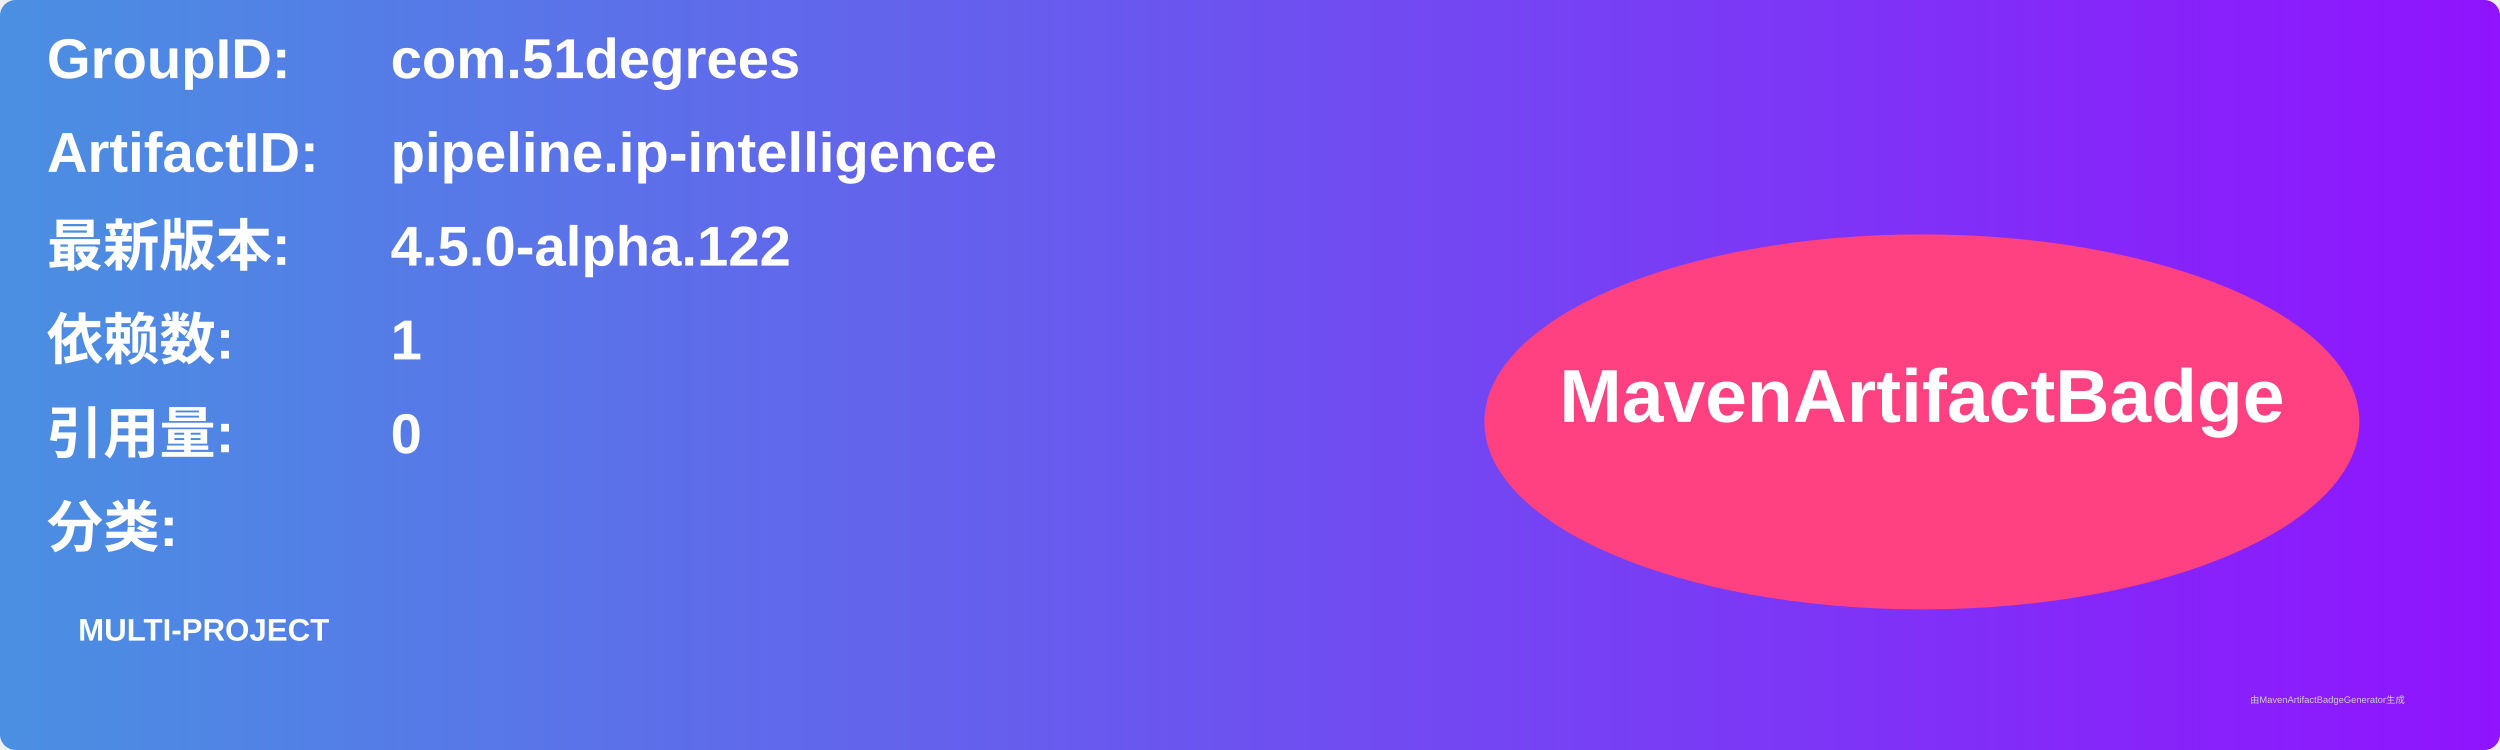
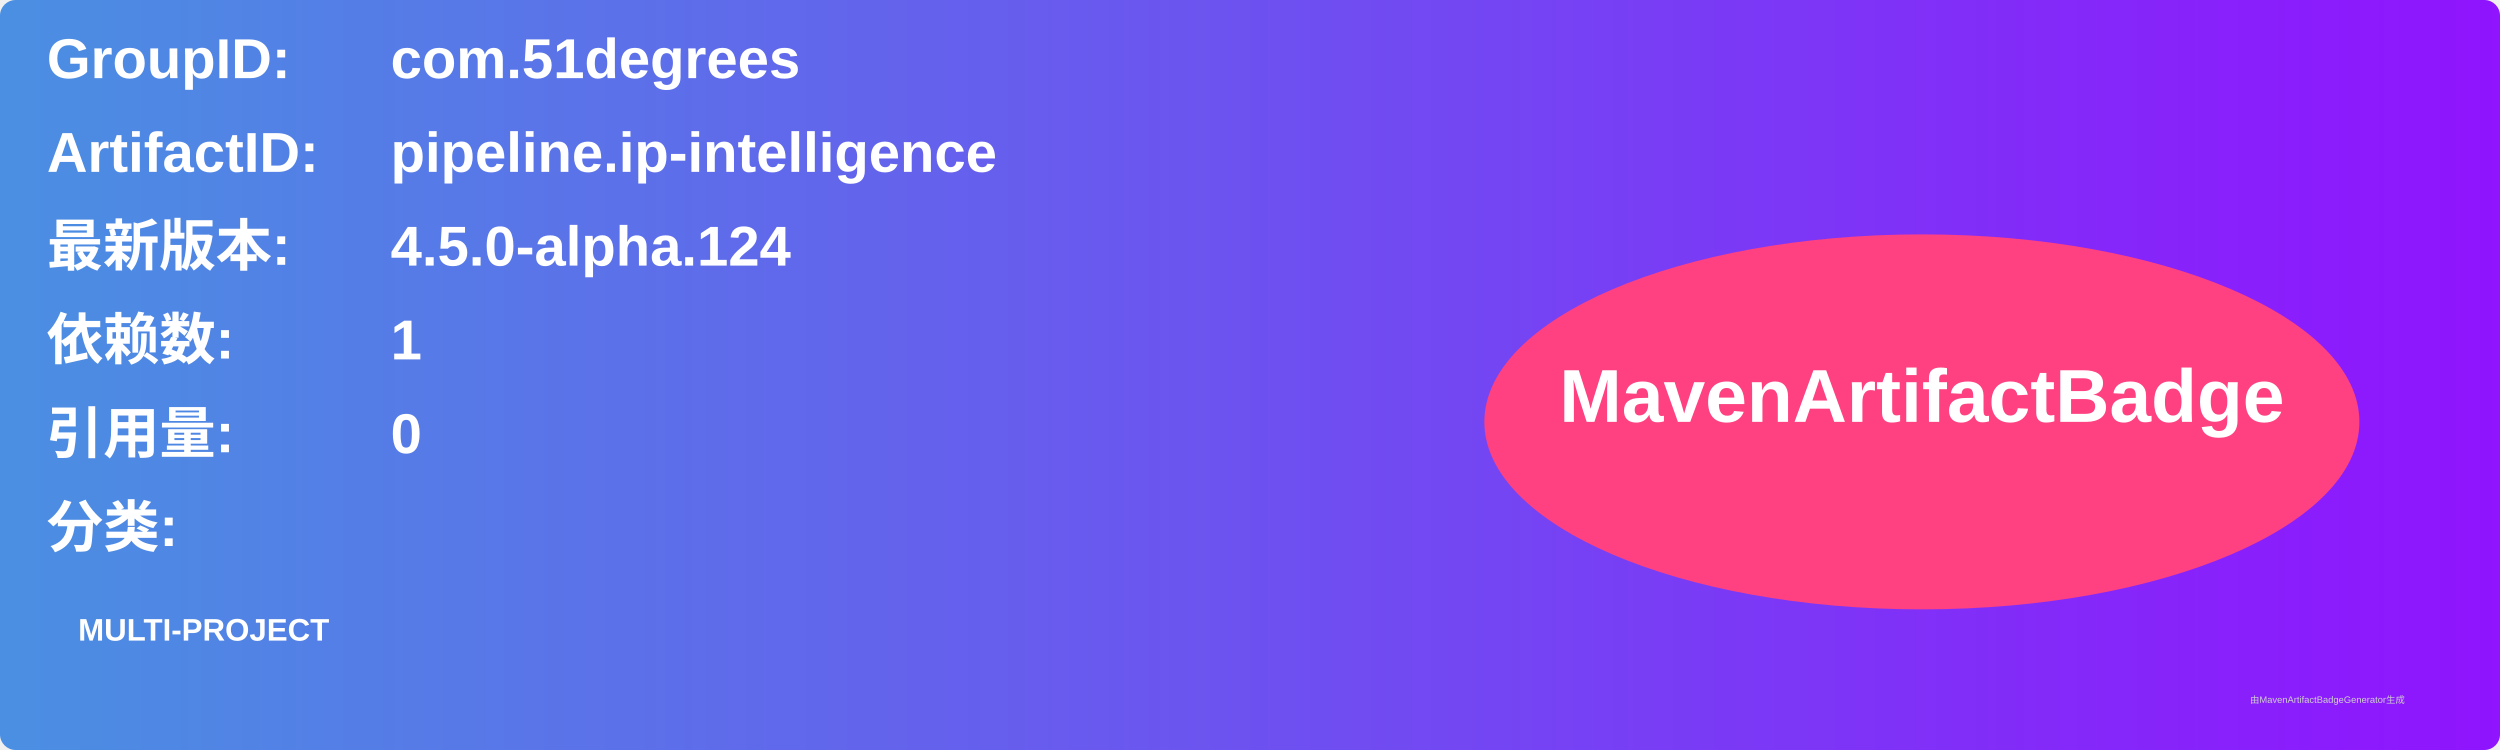
<svg xmlns="http://www.w3.org/2000/svg" width="800" height="240" viewBox="0 0 800 240">
  <linearGradient id="grad" x1="0%" y1="0%" x2="100%" y2="0%">
    <stop offset="0%" stop-color="#4a90e2" />
    <stop offset="100%" stop-color="#9013fe" />
  </linearGradient>
  <rect width="100%" height="100%" rx="5" ry="5" fill="url(#grad)" />
  <g transform="translate(15, 15)">
    <text x="0" y="10" font-family="Arial" font-size="18" fill="white" font-weight="bold" width="260">GroupID:</text>
    <text x="110" y="10" font-family="Arial" font-size="18" fill="white" font-weight="bold" width="460">com.51degrees</text>
    <text x="0" y="40" font-family="Arial" font-size="18" fill="white" font-weight="bold" width="260">ArtifactID:</text>
    <text x="110" y="40" font-family="Arial" font-size="18" fill="white" font-weight="bold" width="460">pipeline.ip-intelligence</text>
    <text x="0" y="70" font-family="Arial" font-size="18" fill="white" font-weight="bold">最新版本:</text>
    <text x="110" y="70" font-family="Arial" font-size="18" fill="white" font-weight="bold">
-       <tspan font-weight="bold">4.5.0-alpha.122</tspan>
+       <tspan font-weight="bold">4.5.0-alpha.124</tspan>
    </text>
    <text x="0" y="100" font-family="Arial" font-size="18" fill="white" font-weight="bold">依赖数: </text>
    <text x="110" y="100" font-family="Arial" font-size="18" fill="white">
      <tspan font-weight="bold">1</tspan>
    </text>
    <text x="0" y="130" font-family="Arial" font-size="18" fill="white" font-weight="bold">引用量: </text>
    <text x="110" y="130" font-family="Arial" font-size="18" fill="white">
      <tspan font-weight="bold">0</tspan>
    </text>
    <text x="0" y="160" font-family="Arial" font-size="18" fill="white" font-weight="bold">分类:</text>
    <text x="10" y="190" font-family="Arial" font-size="10" fill="white">
      <tspan font-weight="bold">MULTI-PROJECT</tspan>
    </text>
    <ellipse cx="600" cy="120" rx="140" ry="60" fill="#ff4081" />
    <text x="600" y="120" text-anchor="middle" font-family="Arial" font-size="24" fill="white" font-weight="bold">MavenArtifactBadge</text>
  </g>
  <text x="720" y="225" font-family="Arial" font-size="3" fill="#d0d0d0">由MavenArtifactBadgeGenerator生成</text>
</svg>
